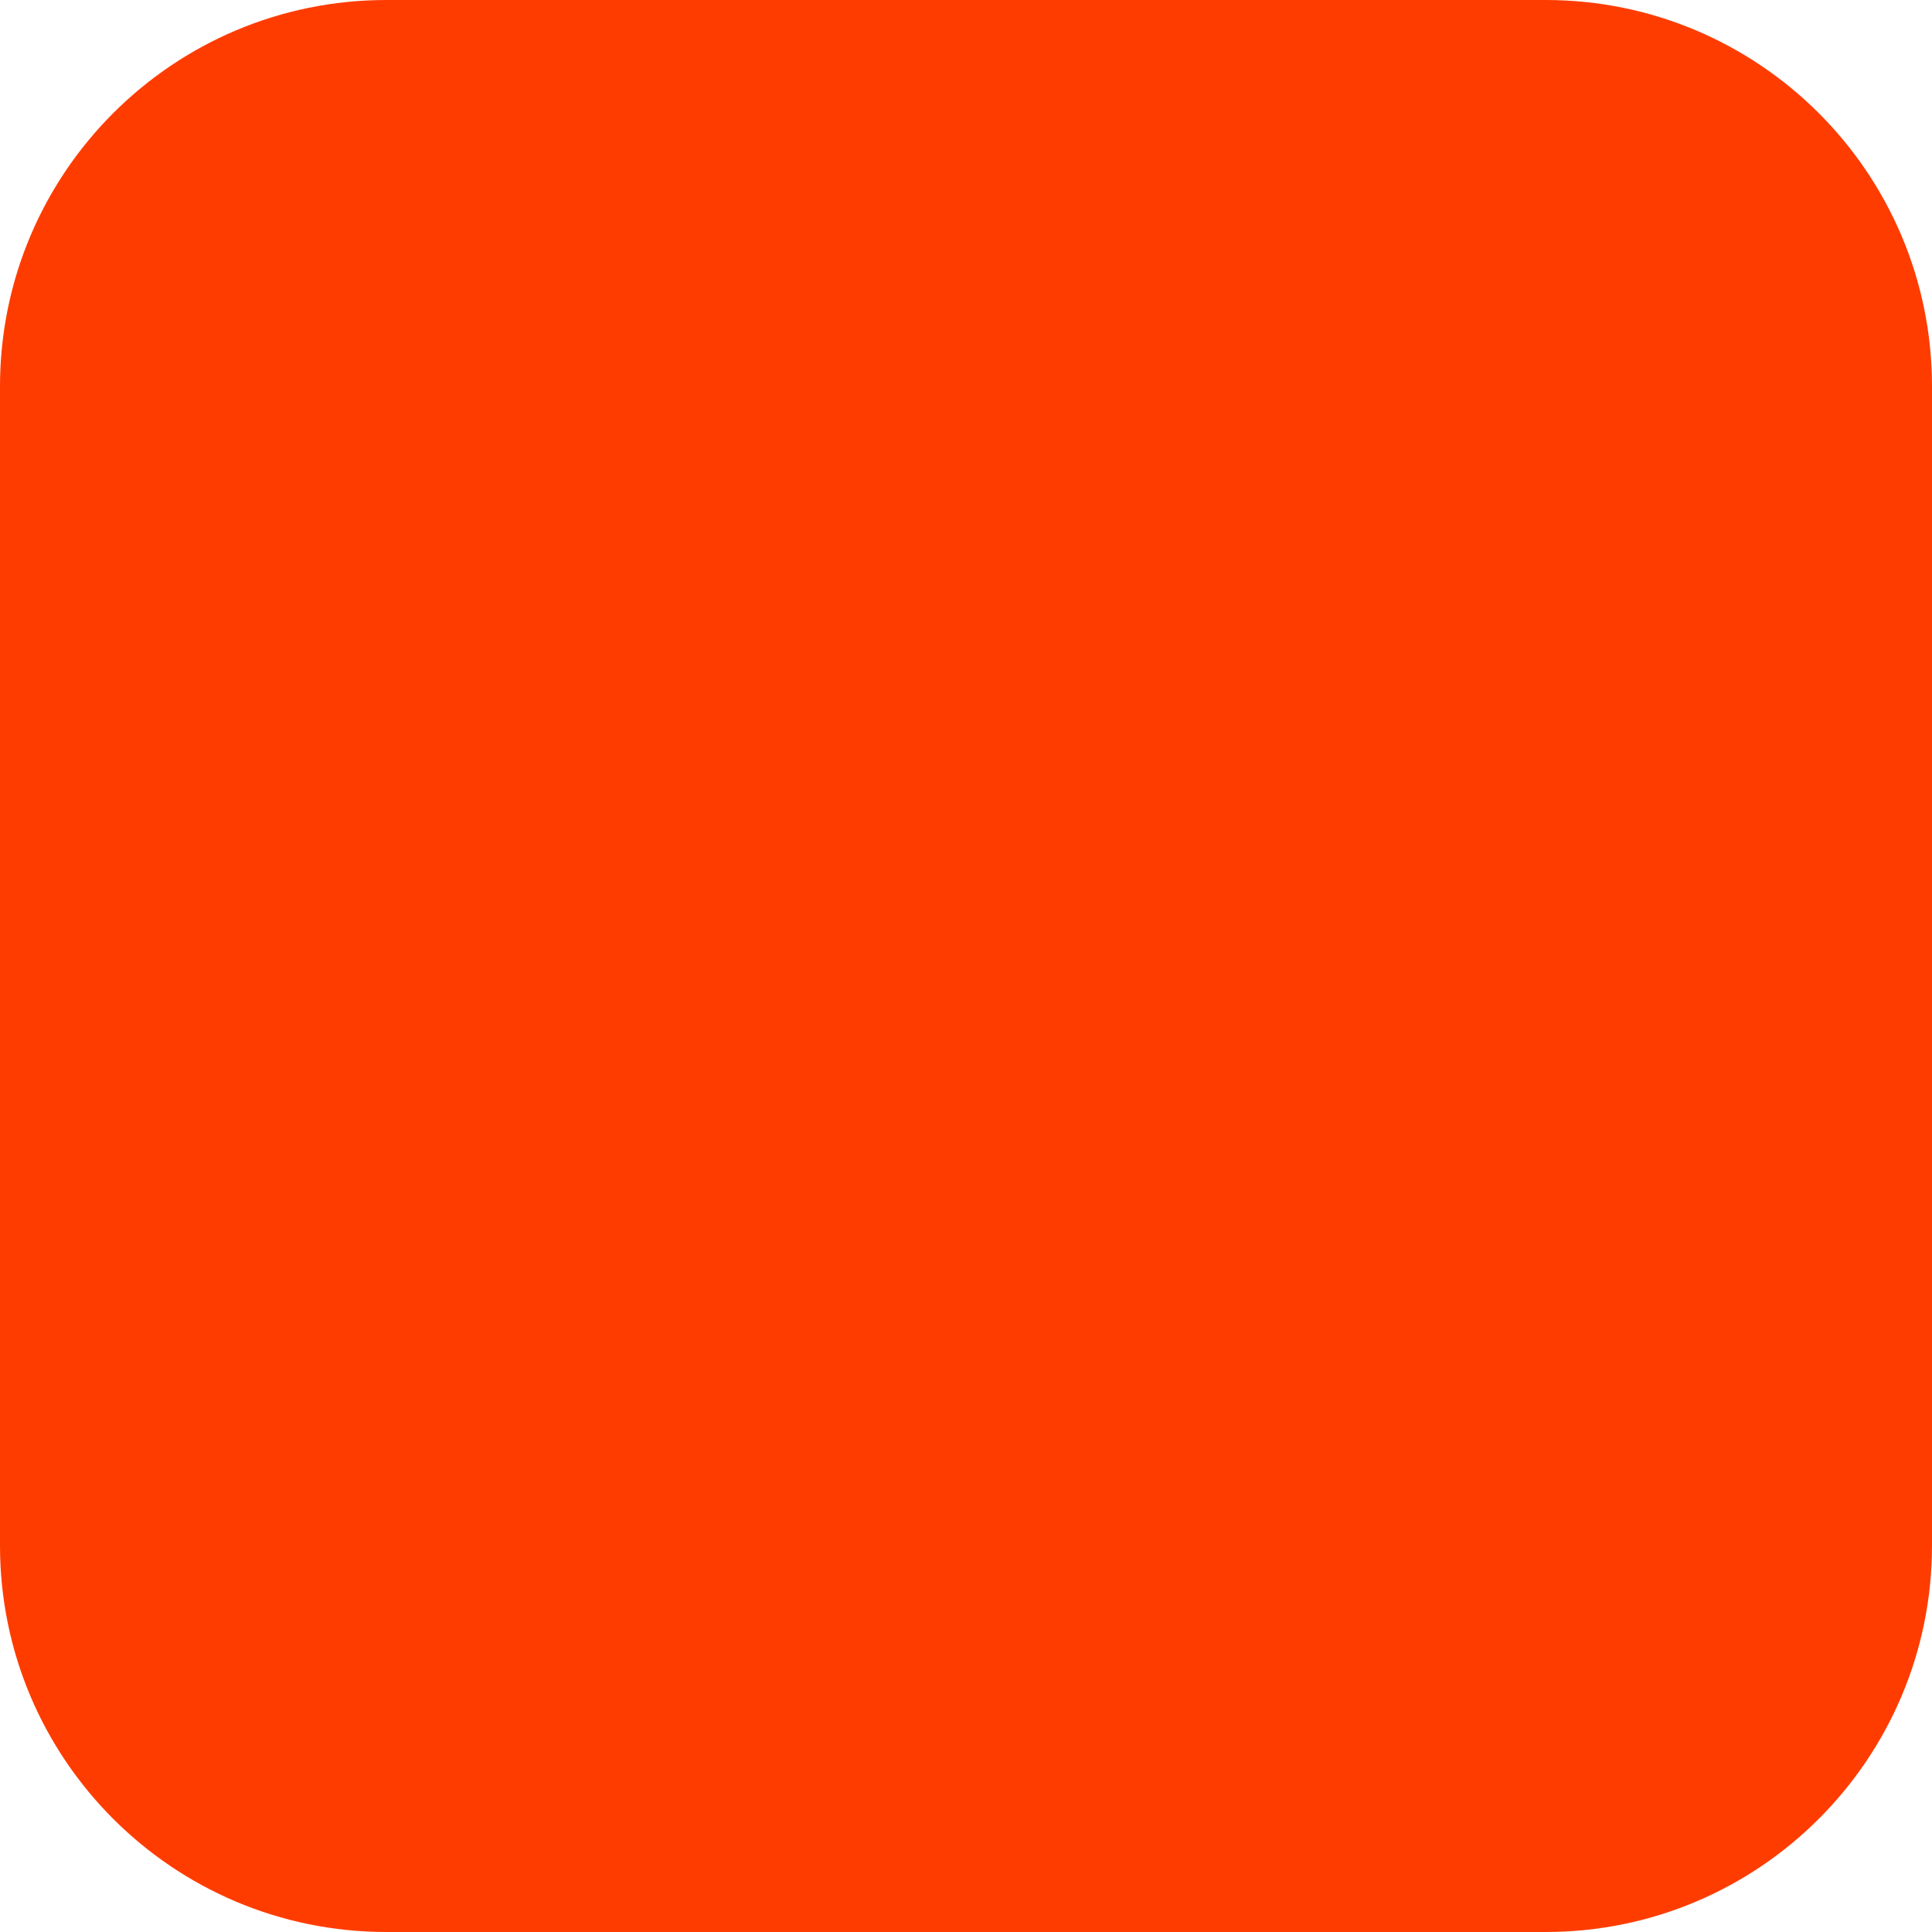
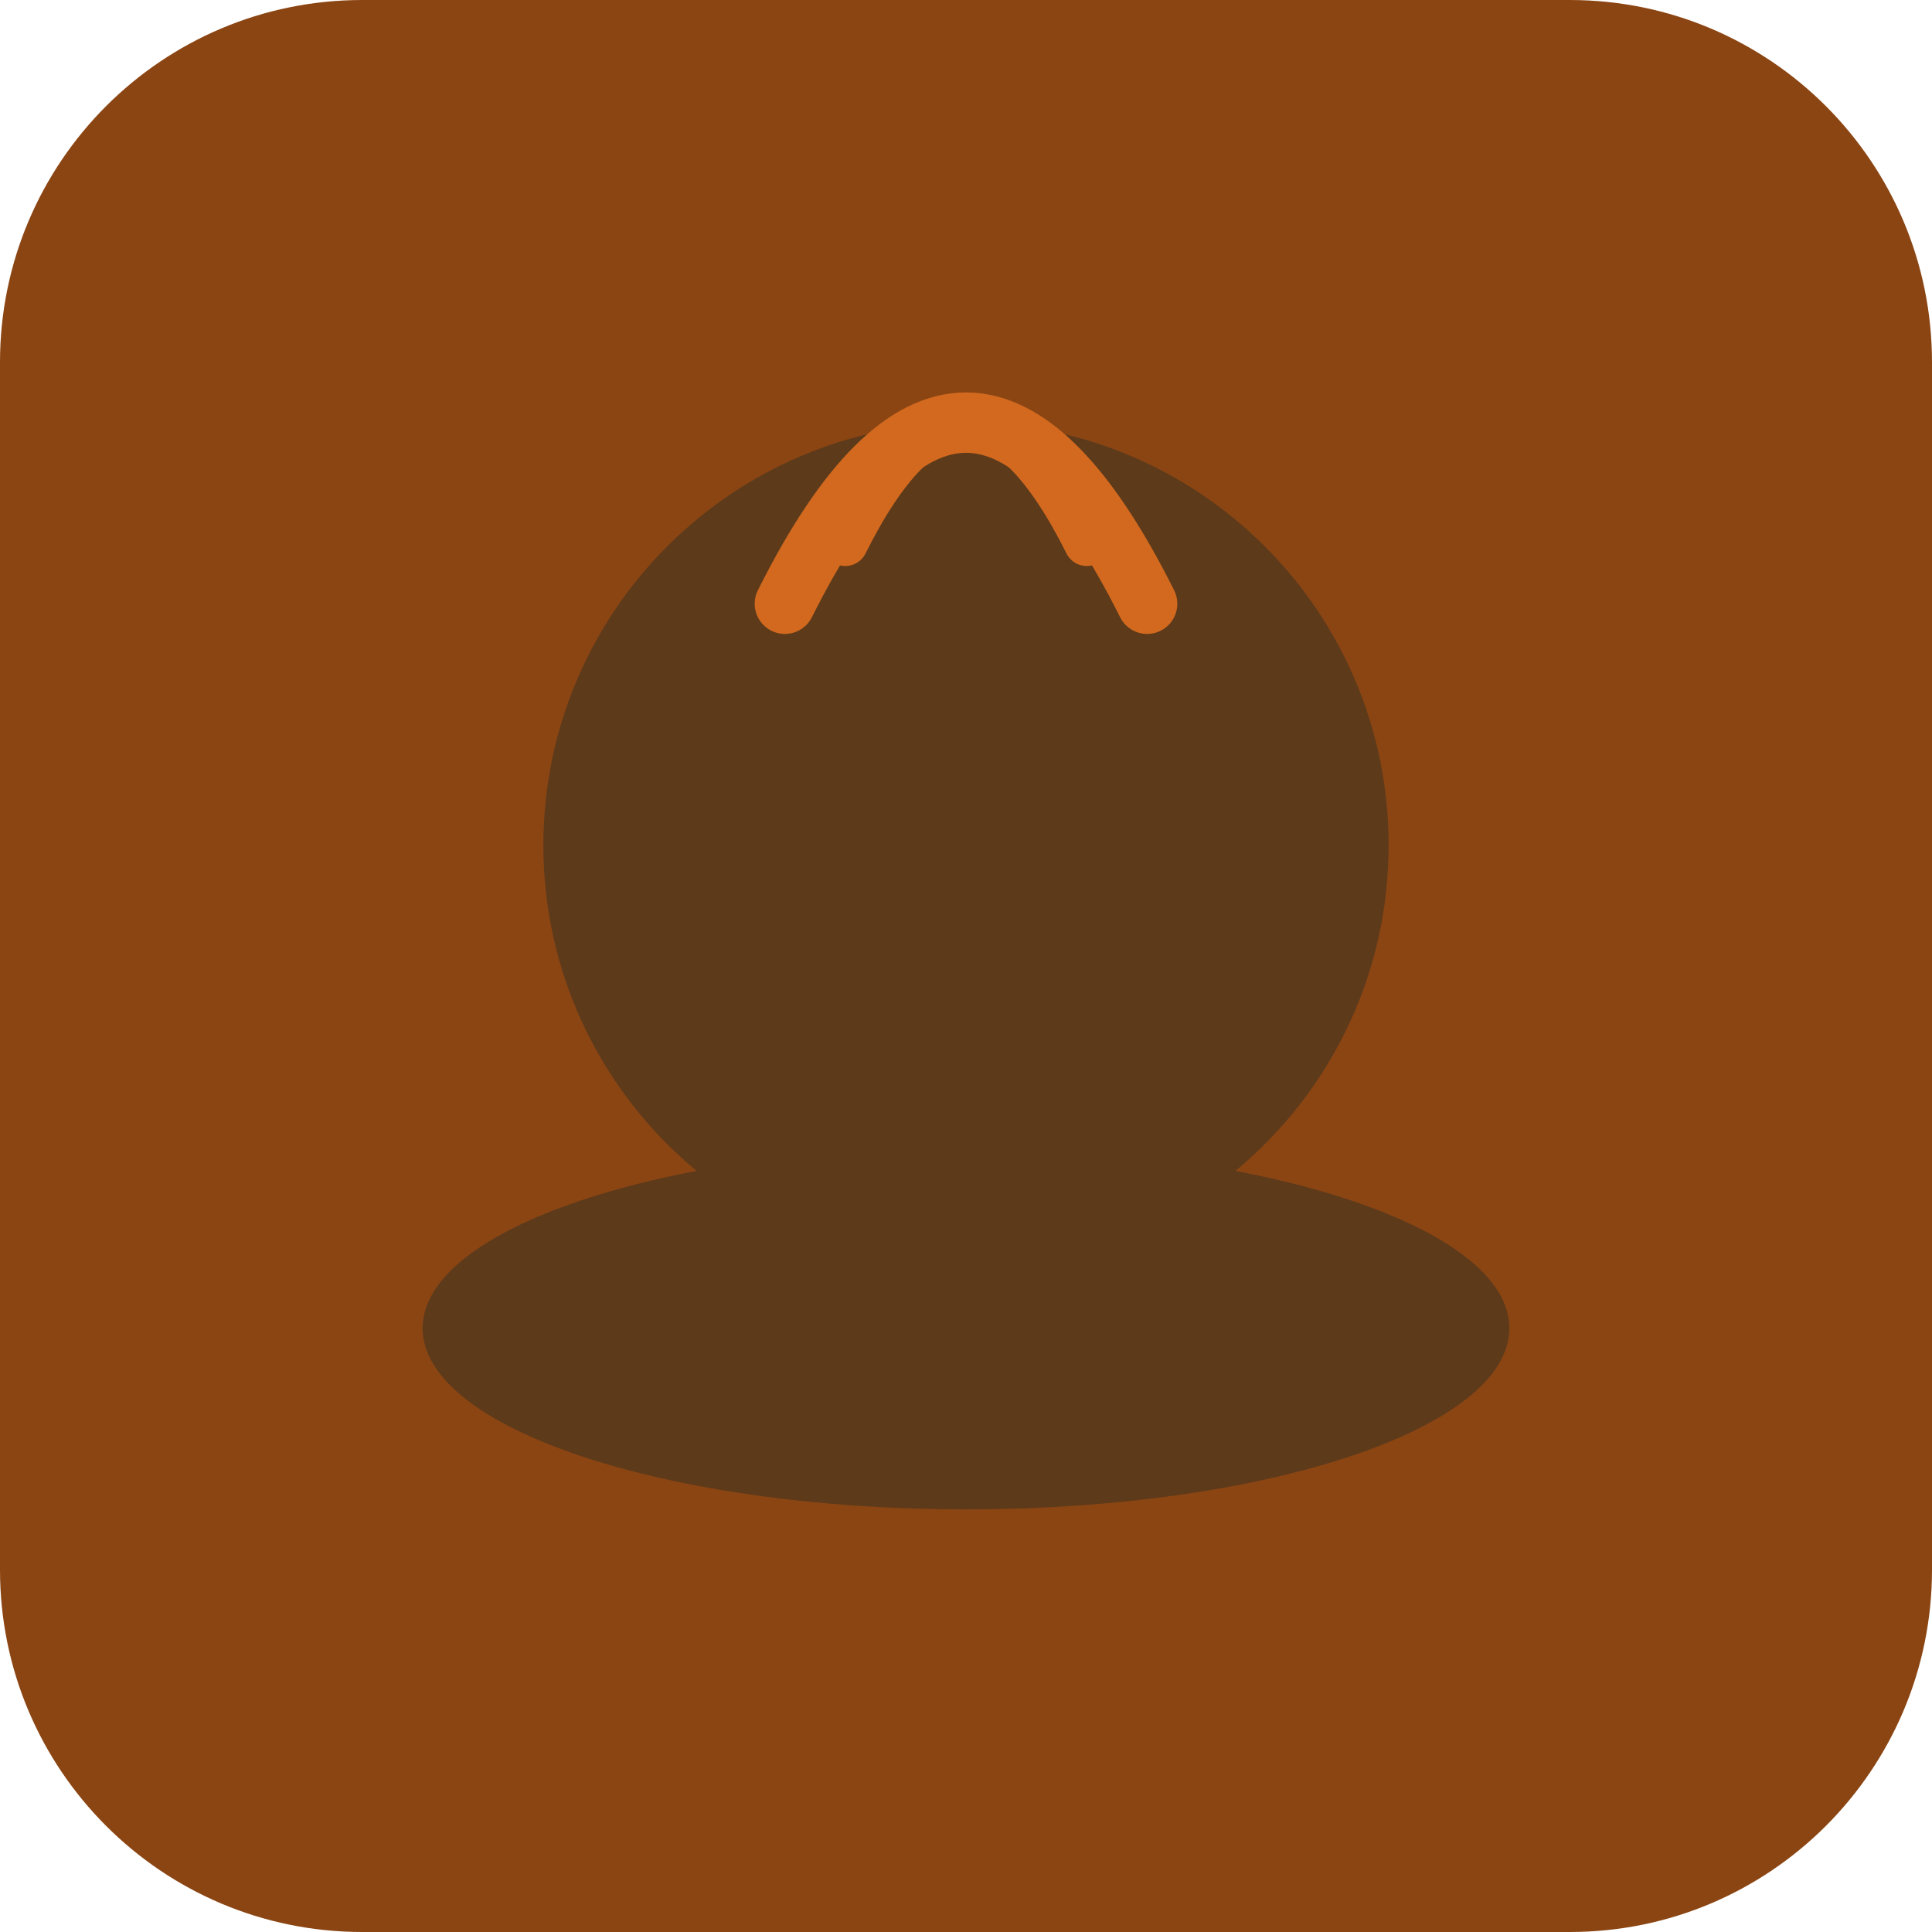
- <svg xmlns="http://www.w3.org/2000/svg" width="180" height="180" viewBox="0 0 180 180" fill="none">
-   <rect width="180" height="180" rx="36" fill="#FF3C00" />
+ <svg xmlns="http://www.w3.org/2000/svg" width="64" height="64" viewBox="0 0 64 64" fill="none">
+   <rect width="64" height="64" rx="12" fill="#8B4513" />
+   <circle cx="32" cy="28" r="14" fill="#5D3A1A" />
+   <ellipse cx="32" cy="44" rx="18" ry="6" fill="#5D3A1A" />
+   <path d="M26 20 Q32 8 38 20" stroke="#D2691E" stroke-width="2" fill="none" stroke-linecap="round" />
+   <path d="M28 18 Q32 10 36 18" stroke="#D2691E" stroke-width="1.5" fill="none" stroke-linecap="round" />
</svg>
